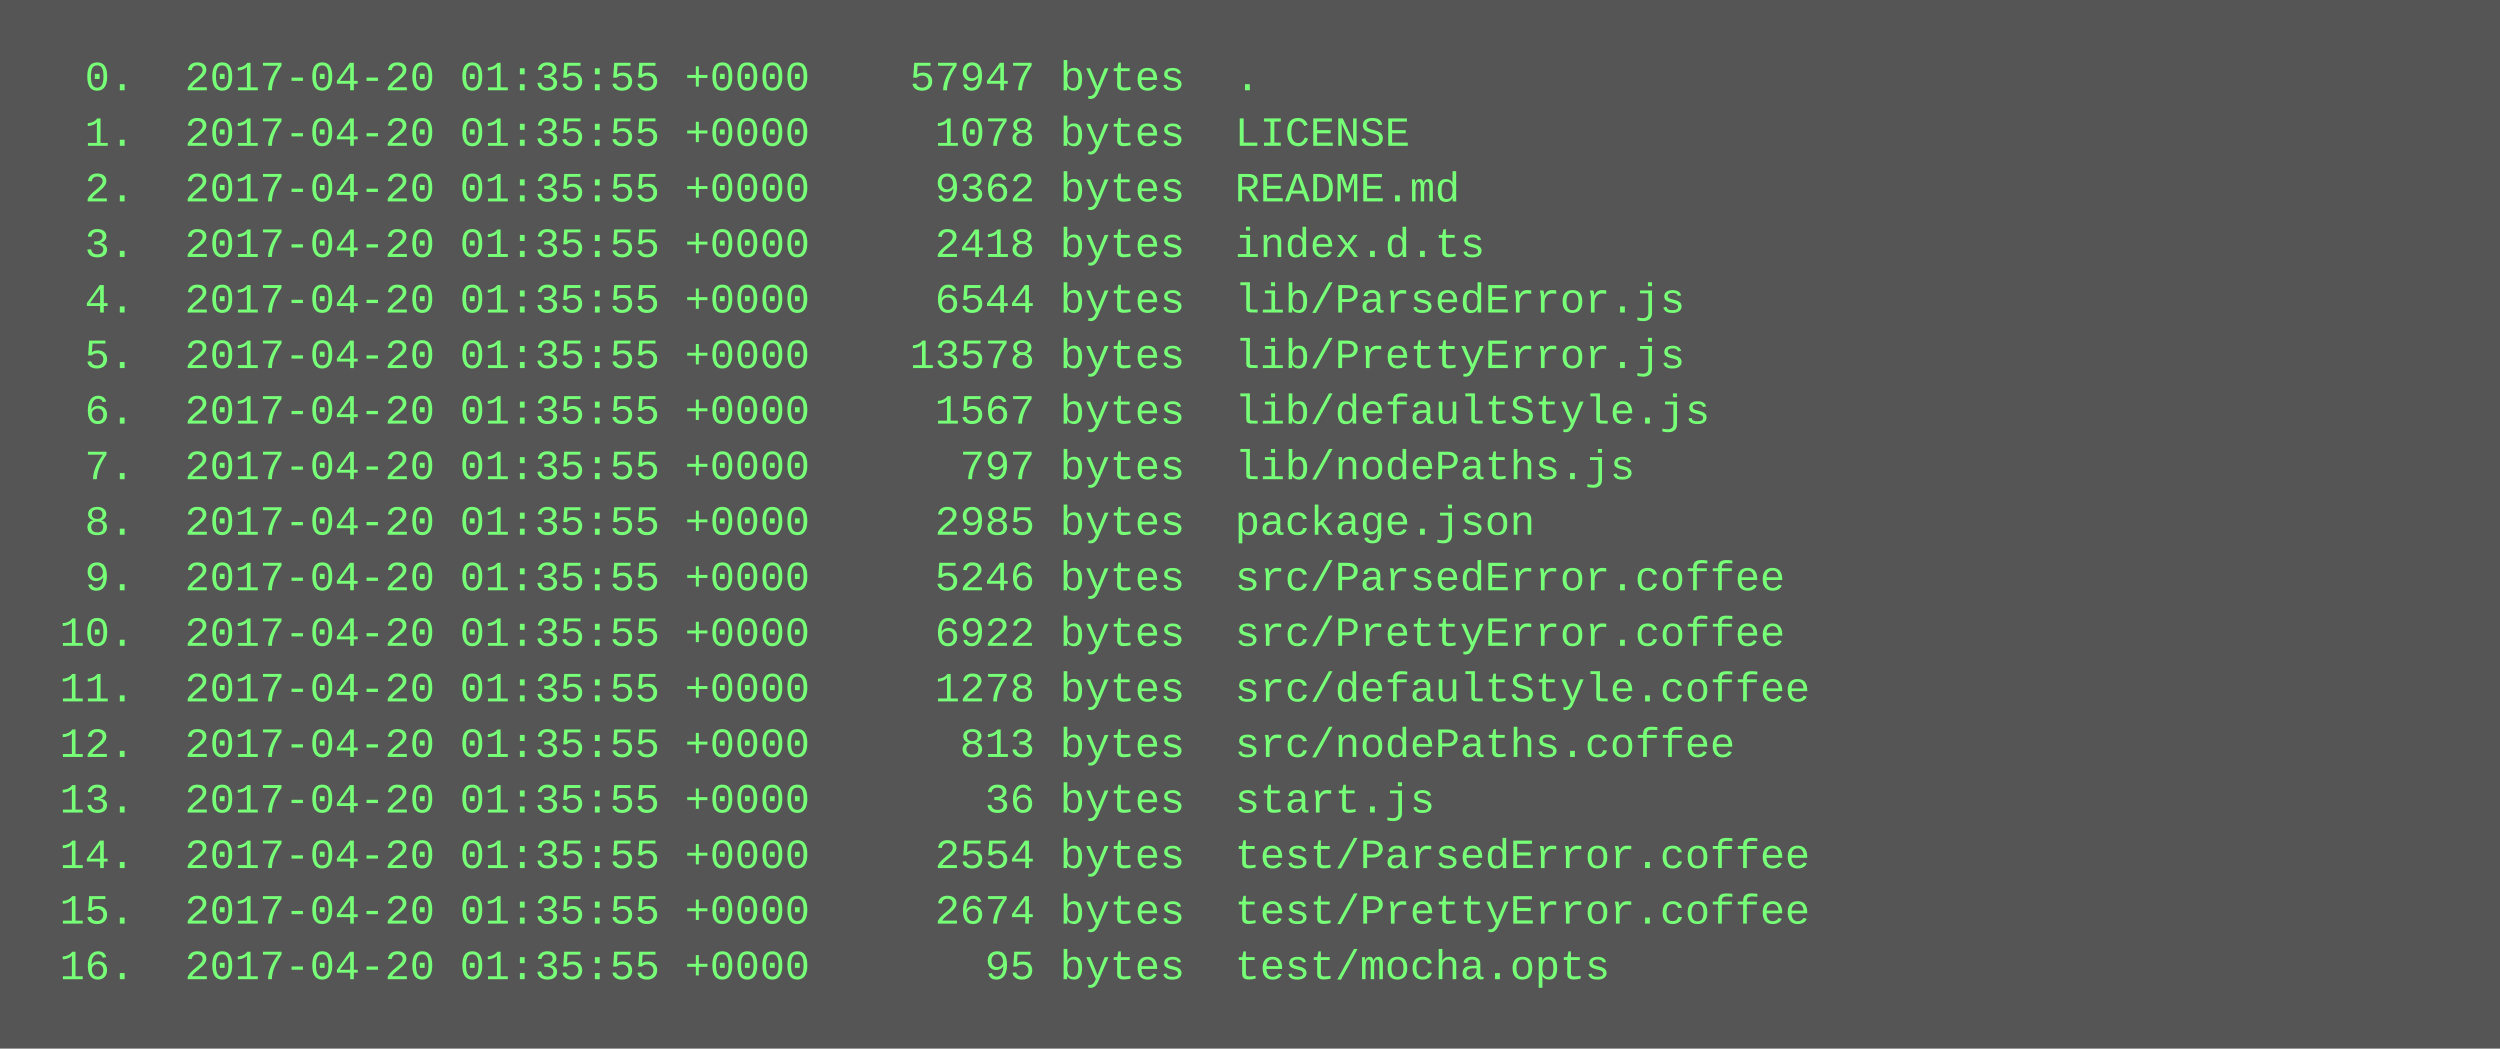
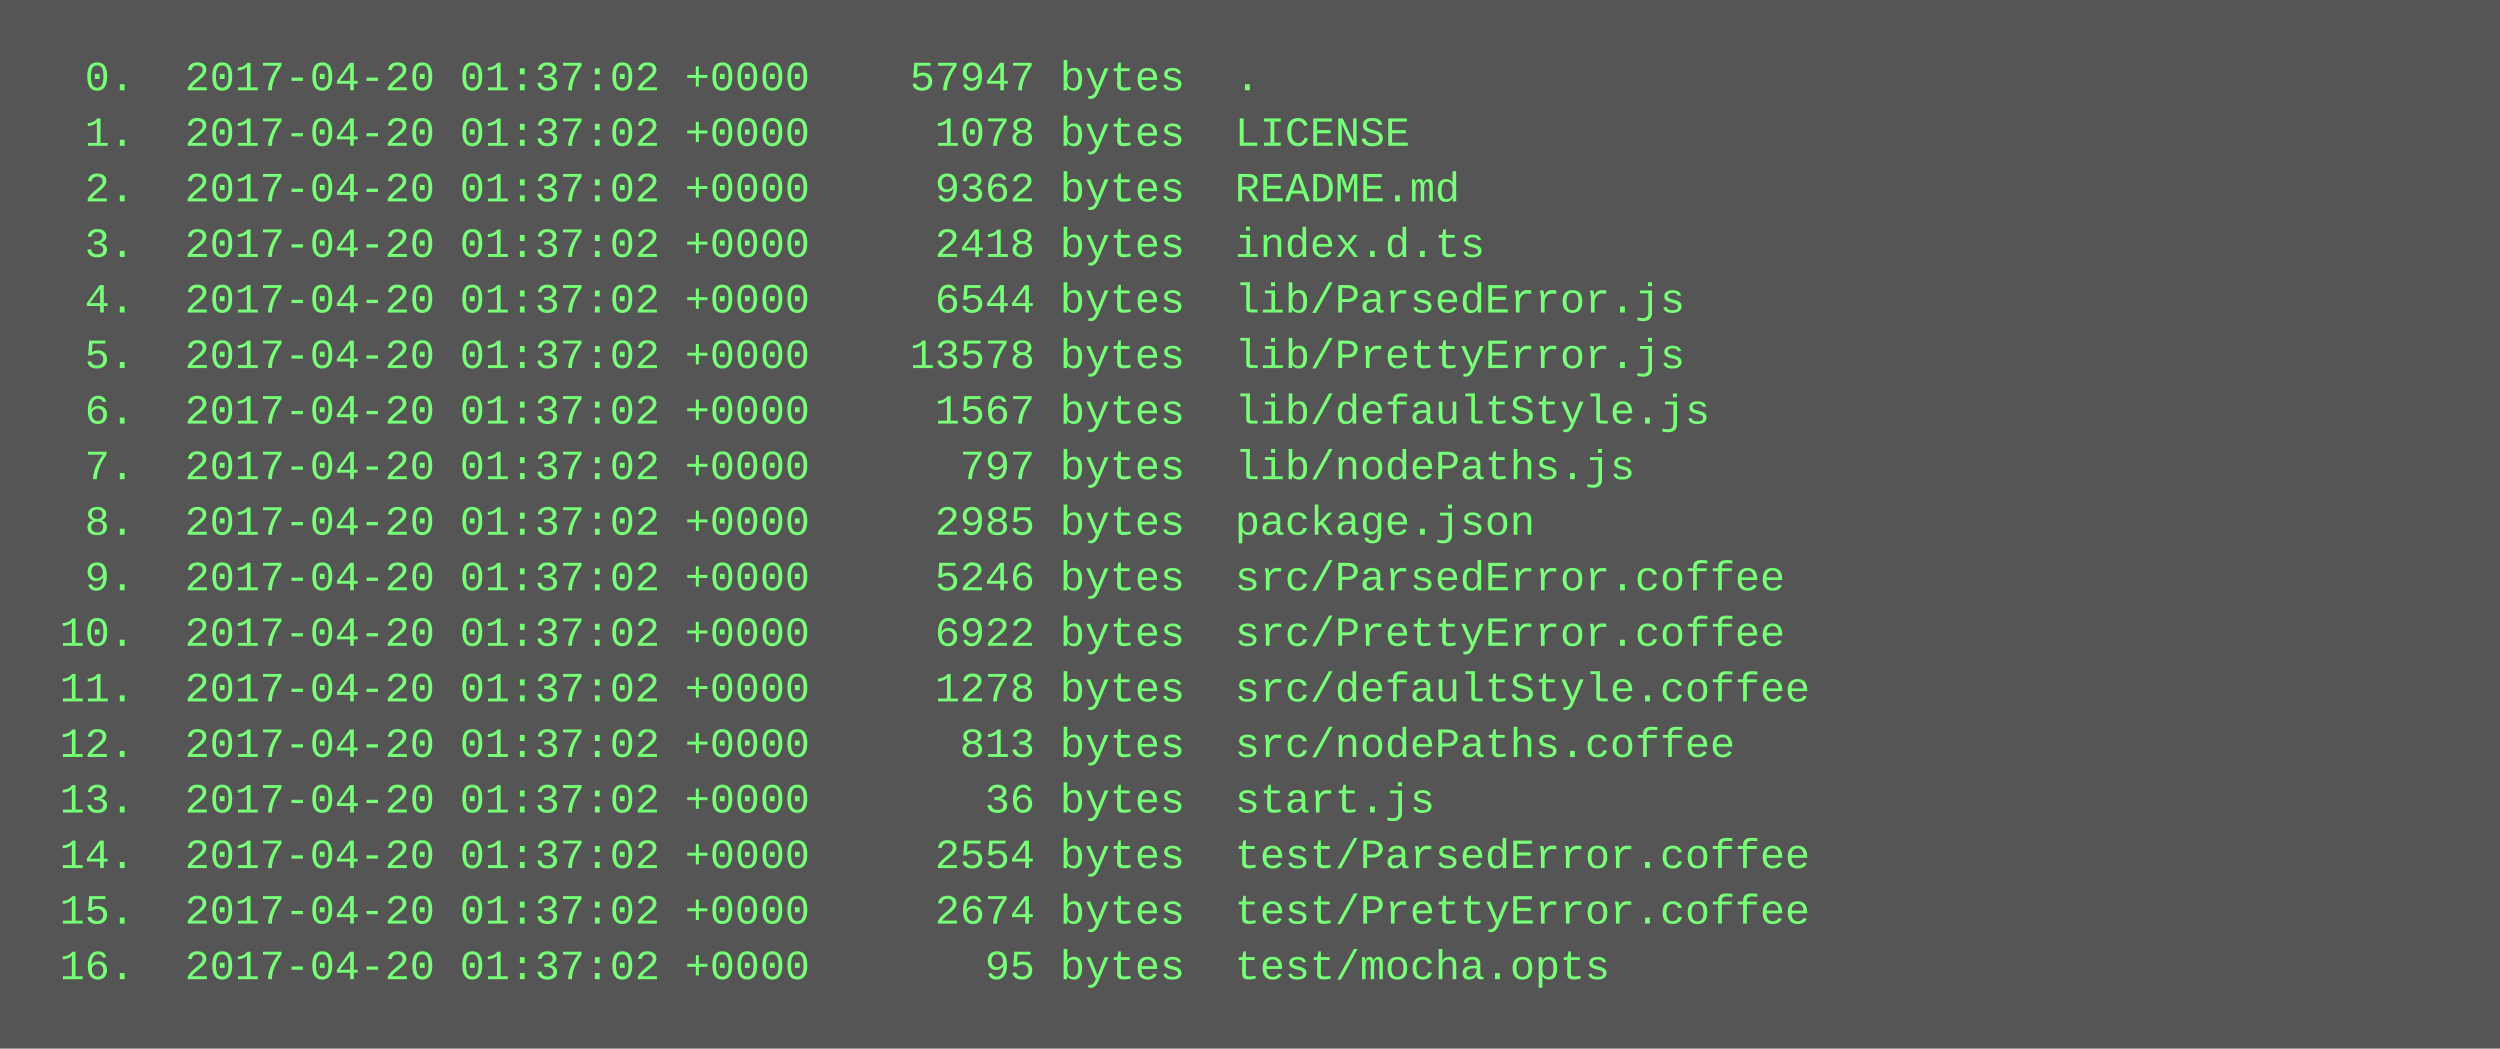
<svg xmlns="http://www.w3.org/2000/svg" height="302" width="720">
  <rect height="302" fill="#555" width="720" />
  <text fill="#7f7" font-family="Courier New" font-size="12" xml:space="preserve">
-     <tspan x="10" y="26">  0.  2017-04-20 01:35:55 +0000    57947 bytes  .</tspan>
-     <tspan x="10" y="42">  1.  2017-04-20 01:35:55 +0000     1078 bytes  LICENSE</tspan>
-     <tspan x="10" y="58">  2.  2017-04-20 01:35:55 +0000     9362 bytes  README.md</tspan>
-     <tspan x="10" y="74">  3.  2017-04-20 01:35:55 +0000     2418 bytes  index.d.ts</tspan>
-     <tspan x="10" y="90">  4.  2017-04-20 01:35:55 +0000     6544 bytes  lib/ParsedError.js</tspan>
-     <tspan x="10" y="106">  5.  2017-04-20 01:35:55 +0000    13578 bytes  lib/PrettyError.js</tspan>
-     <tspan x="10" y="122">  6.  2017-04-20 01:35:55 +0000     1567 bytes  lib/defaultStyle.js</tspan>
-     <tspan x="10" y="138">  7.  2017-04-20 01:35:55 +0000      797 bytes  lib/nodePaths.js</tspan>
-     <tspan x="10" y="154">  8.  2017-04-20 01:35:55 +0000     2985 bytes  package.json</tspan>
-     <tspan x="10" y="170">  9.  2017-04-20 01:35:55 +0000     5246 bytes  src/ParsedError.coffee</tspan>
-     <tspan x="10" y="186"> 10.  2017-04-20 01:35:55 +0000     6922 bytes  src/PrettyError.coffee</tspan>
-     <tspan x="10" y="202"> 11.  2017-04-20 01:35:55 +0000     1278 bytes  src/defaultStyle.coffee</tspan>
-     <tspan x="10" y="218"> 12.  2017-04-20 01:35:55 +0000      813 bytes  src/nodePaths.coffee</tspan>
-     <tspan x="10" y="234"> 13.  2017-04-20 01:35:55 +0000       36 bytes  start.js</tspan>
-     <tspan x="10" y="250"> 14.  2017-04-20 01:35:55 +0000     2554 bytes  test/ParsedError.coffee</tspan>
-     <tspan x="10" y="266"> 15.  2017-04-20 01:35:55 +0000     2674 bytes  test/PrettyError.coffee</tspan>
-     <tspan x="10" y="282"> 16.  2017-04-20 01:35:55 +0000       95 bytes  test/mocha.opts</tspan>
+     <tspan x="10" y="26">  0.  2017-04-20 01:37:02 +0000    57947 bytes  .</tspan>
+     <tspan x="10" y="42">  1.  2017-04-20 01:37:02 +0000     1078 bytes  LICENSE</tspan>
+     <tspan x="10" y="58">  2.  2017-04-20 01:37:02 +0000     9362 bytes  README.md</tspan>
+     <tspan x="10" y="74">  3.  2017-04-20 01:37:02 +0000     2418 bytes  index.d.ts</tspan>
+     <tspan x="10" y="90">  4.  2017-04-20 01:37:02 +0000     6544 bytes  lib/ParsedError.js</tspan>
+     <tspan x="10" y="106">  5.  2017-04-20 01:37:02 +0000    13578 bytes  lib/PrettyError.js</tspan>
+     <tspan x="10" y="122">  6.  2017-04-20 01:37:02 +0000     1567 bytes  lib/defaultStyle.js</tspan>
+     <tspan x="10" y="138">  7.  2017-04-20 01:37:02 +0000      797 bytes  lib/nodePaths.js</tspan>
+     <tspan x="10" y="154">  8.  2017-04-20 01:37:02 +0000     2985 bytes  package.json</tspan>
+     <tspan x="10" y="170">  9.  2017-04-20 01:37:02 +0000     5246 bytes  src/ParsedError.coffee</tspan>
+     <tspan x="10" y="186"> 10.  2017-04-20 01:37:02 +0000     6922 bytes  src/PrettyError.coffee</tspan>
+     <tspan x="10" y="202"> 11.  2017-04-20 01:37:02 +0000     1278 bytes  src/defaultStyle.coffee</tspan>
+     <tspan x="10" y="218"> 12.  2017-04-20 01:37:02 +0000      813 bytes  src/nodePaths.coffee</tspan>
+     <tspan x="10" y="234"> 13.  2017-04-20 01:37:02 +0000       36 bytes  start.js</tspan>
+     <tspan x="10" y="250"> 14.  2017-04-20 01:37:02 +0000     2554 bytes  test/ParsedError.coffee</tspan>
+     <tspan x="10" y="266"> 15.  2017-04-20 01:37:02 +0000     2674 bytes  test/PrettyError.coffee</tspan>
+     <tspan x="10" y="282"> 16.  2017-04-20 01:37:02 +0000       95 bytes  test/mocha.opts</tspan>
  </text>
</svg>
